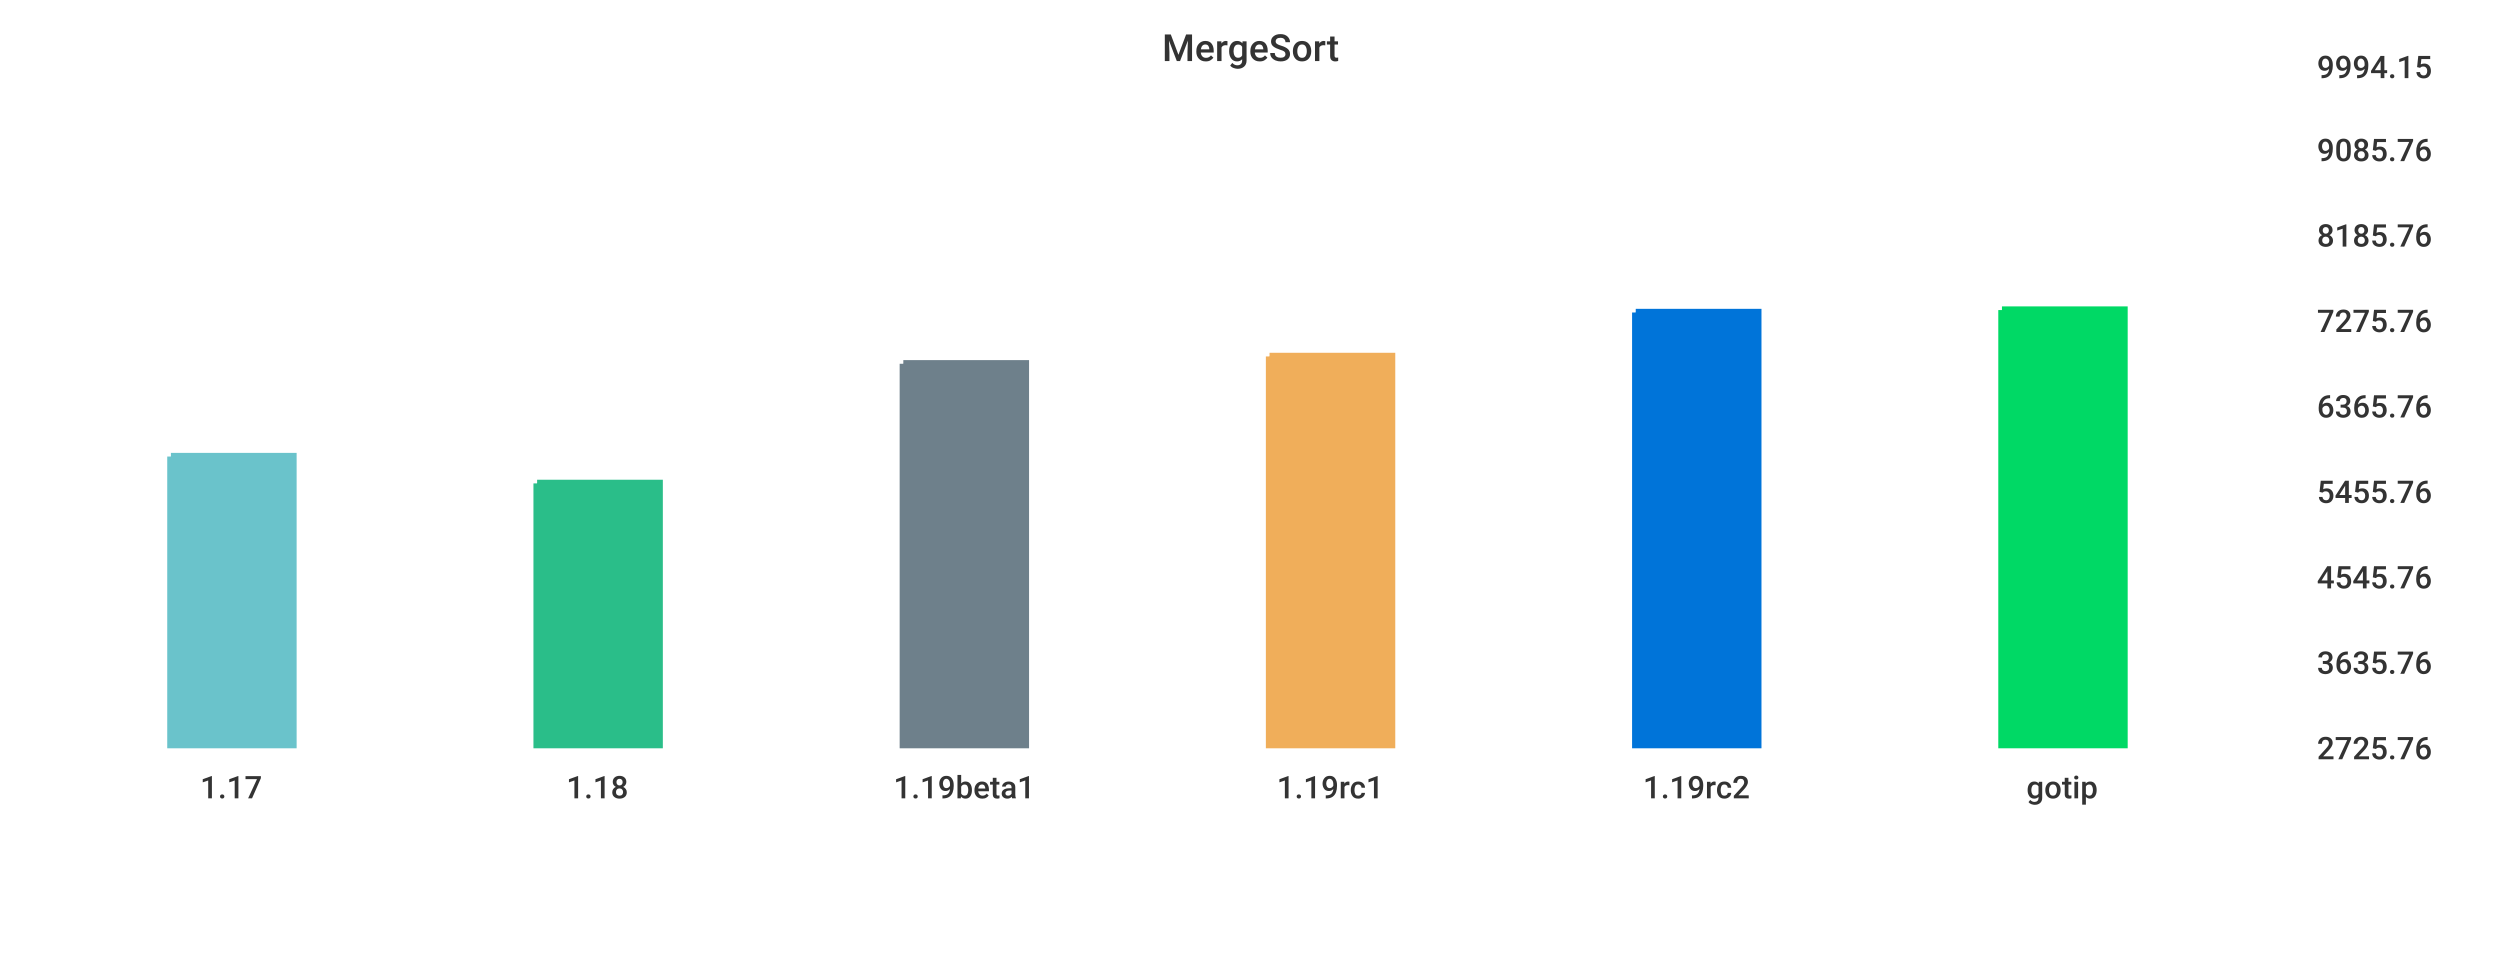
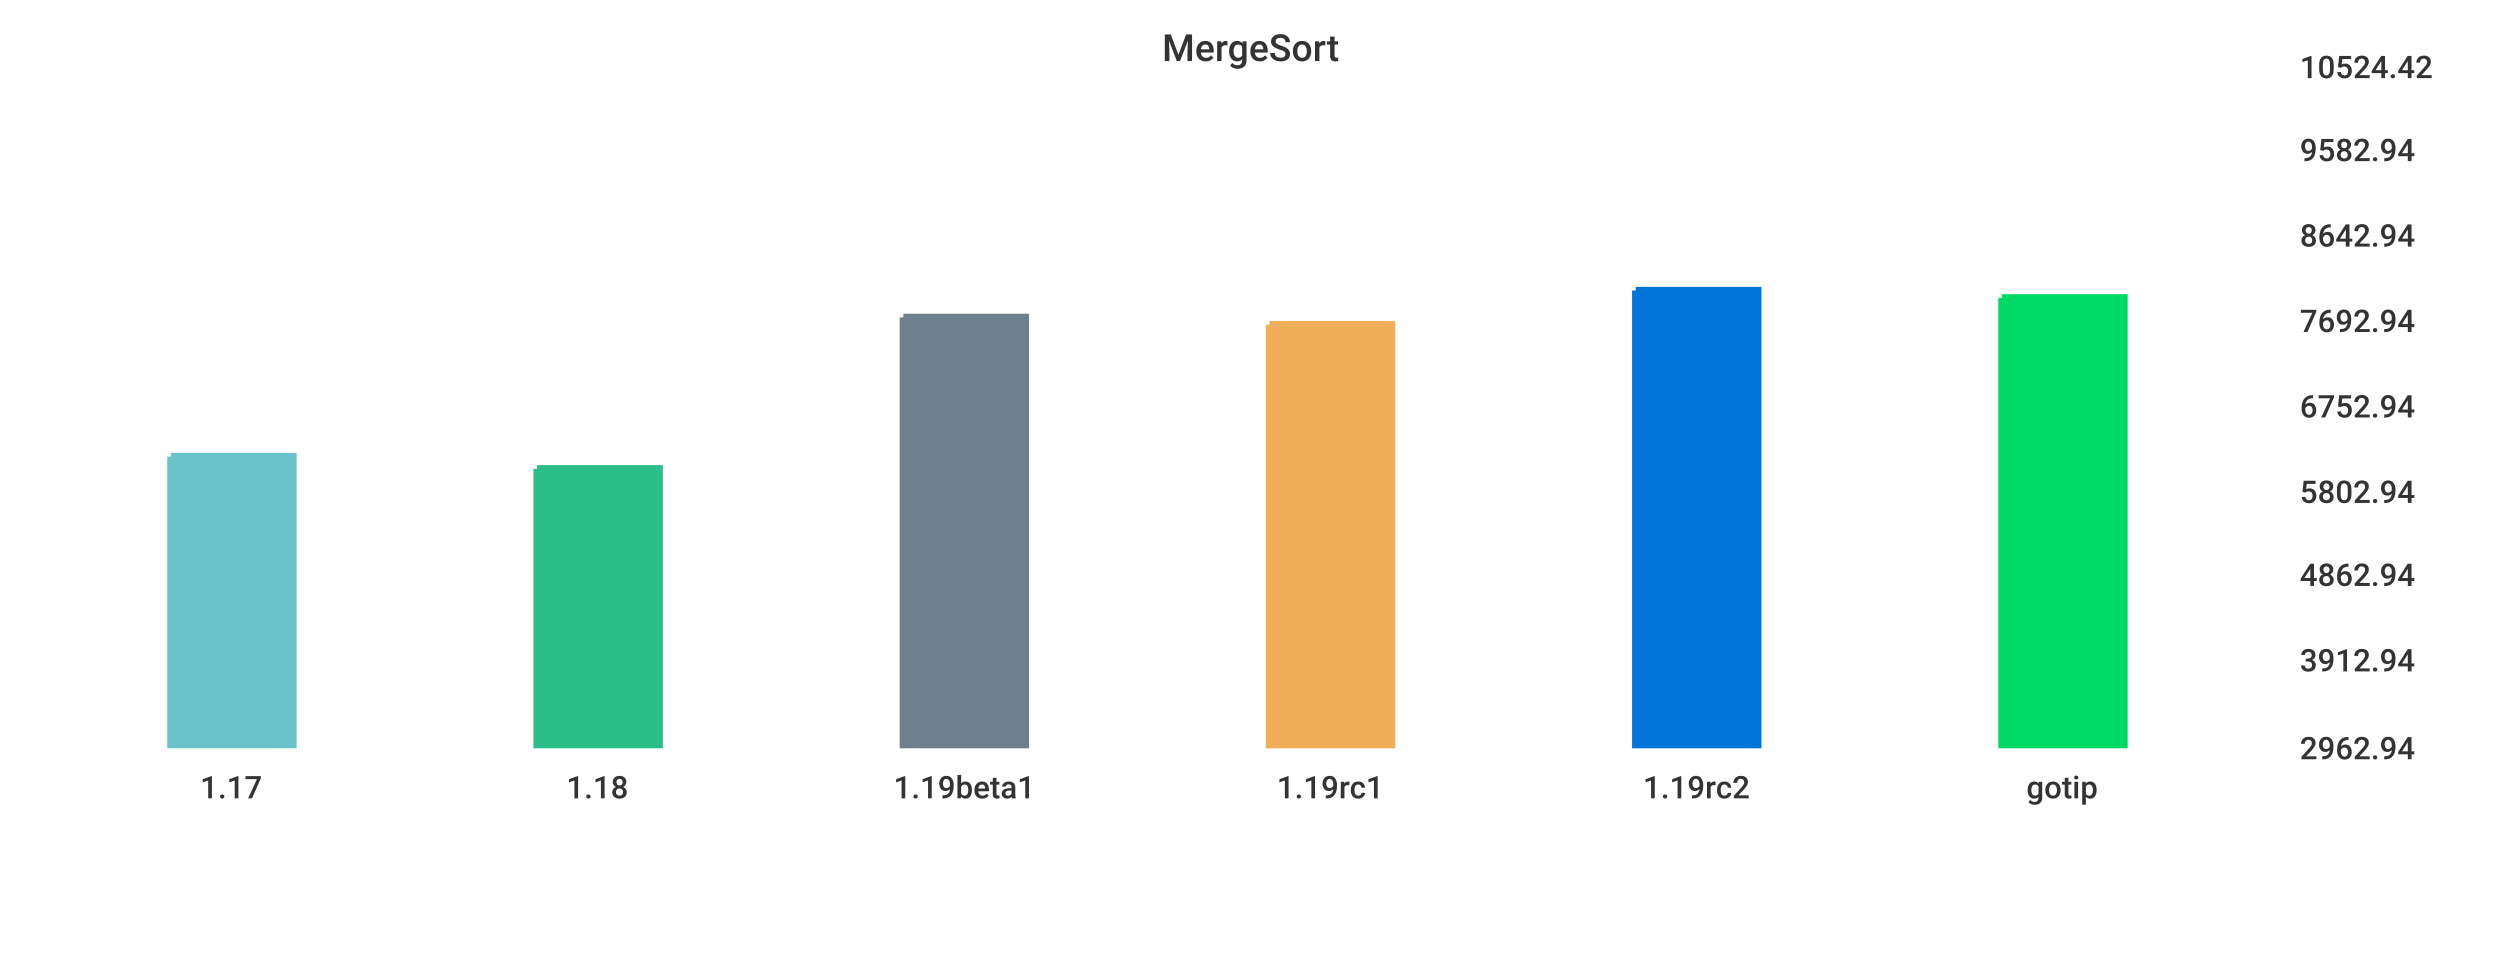
<svg xmlns="http://www.w3.org/2000/svg" width="1024" height="400">\n<path d="M 0 0 L 1024 0 L 1024 400 L 0 400 L 0 0" style="stroke-width:0;stroke:rgba(255,255,255,1.0);fill:rgba(255,255,255,1.0)" />
-   <path d="M 20 26 L 934 26 L 934 305 L 20 305 L 20 26" style="stroke-width:0;stroke:rgba(255,255,255,1.0);fill:rgba(255,255,255,1.0)" />
+   <path d="M 20 26 L 927 26 L 927 305 L 20 305 L 20 26" style="stroke-width:0;stroke:rgba(255,255,255,1.0);fill:rgba(255,255,255,1.0)" />
  <path d="M 70 187 L 120 187 L 120 305 L 70 305 L 70 187" style="stroke-width:3;stroke:rgba(106,195,203,1.0);fill:rgba(106,195,203,1.0)" />
-   <path d="M 220 198 L 270 198 L 270 305 L 220 305 L 220 198" style="stroke-width:3;stroke:rgba(42,190,137,1.0);fill:rgba(42,190,137,1.0)" />
-   <path d="M 370 149 L 420 149 L 420 305 L 370 305 L 370 149" style="stroke-width:3;stroke:rgba(110,128,139,1.0);fill:rgba(110,128,139,1.0)" />
-   <path d="M 520 146 L 570 146 L 570 305 L 520 305 L 520 146" style="stroke-width:3;stroke:rgba(240,174,90,1.0);fill:rgba(240,174,90,1.0)" />
-   <path d="M 670 128 L 720 128 L 720 305 L 670 305 L 670 128" style="stroke-width:3;stroke:rgba(0,116,217,1.0);fill:rgba(0,116,217,1.0)" />
-   <path d="M 820 127 L 870 127 L 870 305 L 820 305 L 820 127" style="stroke-width:3;stroke:rgba(0,217,101,1.0);fill:rgba(0,217,101,1.0)" />
-   <path d="M 20 305 L 934 305" style="stroke-width:0;stroke:rgba(51,51,51,1.0);fill:none" />
+   <path d="M 220 192 L 270 192 L 270 305 L 220 305 L 220 192" style="stroke-width:3;stroke:rgba(42,190,137,1.0);fill:rgba(42,190,137,1.0)" />
+   <path d="M 370 130 L 420 130 L 420 305 L 370 305 L 370 130" style="stroke-width:3;stroke:rgba(110,128,139,1.0);fill:rgba(110,128,139,1.0)" />
+   <path d="M 520 133 L 570 133 L 570 305 L 520 305 L 520 133" style="stroke-width:3;stroke:rgba(240,174,90,1.0);fill:rgba(240,174,90,1.0)" />
+   <path d="M 670 119 L 720 119 L 720 305 L 670 305 L 670 119" style="stroke-width:3;stroke:rgba(0,116,217,1.0);fill:rgba(0,116,217,1.0)" />
+   <path d="M 820 122 L 870 122 L 870 305 L 820 305 L 820 122" style="stroke-width:3;stroke:rgba(0,217,101,1.0);fill:rgba(0,217,101,1.0)" />
+   <path d="M 20 305 L 927 305" style="stroke-width:0;stroke:rgba(51,51,51,1.0);fill:none" />
  <path d="M 20 305 L 20 310" style="stroke-width:0;stroke:rgba(51,51,51,1.0);fill:none" />
  <text x="82" y="327" style="stroke-width:0;stroke:none;fill:rgba(51,51,51,1.0);font-size:12.8px;font-family:'Roboto Medium',sans-serif">1.17</text>
  <path d="M 170 305 L 170 310" style="stroke-width:0;stroke:rgba(51,51,51,1.0);fill:none" />
  <text x="232" y="327" style="stroke-width:0;stroke:none;fill:rgba(51,51,51,1.0);font-size:12.8px;font-family:'Roboto Medium',sans-serif">1.18</text>
  <path d="M 320 305 L 320 310" style="stroke-width:0;stroke:rgba(51,51,51,1.0);fill:none" />
  <text x="366" y="327" style="stroke-width:0;stroke:none;fill:rgba(51,51,51,1.0);font-size:12.8px;font-family:'Roboto Medium',sans-serif">1.19beta1</text>
  <path d="M 470 305 L 470 310" style="stroke-width:0;stroke:rgba(51,51,51,1.0);fill:none" />
  <text x="523" y="327" style="stroke-width:0;stroke:none;fill:rgba(51,51,51,1.0);font-size:12.8px;font-family:'Roboto Medium',sans-serif">1.19rc1</text>
  <path d="M 620 305 L 620 310" style="stroke-width:0;stroke:rgba(51,51,51,1.0);fill:none" />
  <text x="673" y="327" style="stroke-width:0;stroke:none;fill:rgba(51,51,51,1.0);font-size:12.8px;font-family:'Roboto Medium',sans-serif">1.19rc2</text>
  <path d="M 770 305 L 770 310" style="stroke-width:0;stroke:rgba(51,51,51,1.0);fill:none" />
  <text x="830" y="327" style="stroke-width:0;stroke:none;fill:rgba(51,51,51,1.0);font-size:12.8px;font-family:'Roboto Medium',sans-serif">gotip</text>
-   <path d="M 934 26 L 934 305" style="stroke-width:0;stroke:rgba(51,51,51,1.0);fill:none" />
-   <path d="M 934 305 L 939 305" style="stroke-width:0;stroke:rgba(51,51,51,1.0);fill:none" />
-   <path d="M 934 305 L 939 305" style="stroke-width:0;stroke:rgba(51,51,51,1.0);fill:none" />
-   <text x="949" y="311" style="stroke-width:0;stroke:none;fill:rgba(51,51,51,1.0);font-size:12.8px;font-family:'Roboto Medium',sans-serif">2725.76</text>
-   <path d="M 934 270 L 939 270" style="stroke-width:0;stroke:rgba(51,51,51,1.0);fill:none" />
-   <text x="949" y="276" style="stroke-width:0;stroke:none;fill:rgba(51,51,51,1.0);font-size:12.8px;font-family:'Roboto Medium',sans-serif">3635.76</text>
-   <path d="M 934 235 L 939 235" style="stroke-width:0;stroke:rgba(51,51,51,1.0);fill:none" />
-   <text x="949" y="241" style="stroke-width:0;stroke:none;fill:rgba(51,51,51,1.0);font-size:12.8px;font-family:'Roboto Medium',sans-serif">4545.76</text>
-   <path d="M 934 200 L 939 200" style="stroke-width:0;stroke:rgba(51,51,51,1.0);fill:none" />
-   <text x="949" y="206" style="stroke-width:0;stroke:none;fill:rgba(51,51,51,1.0);font-size:12.8px;font-family:'Roboto Medium',sans-serif">5455.76</text>
-   <path d="M 934 165 L 939 165" style="stroke-width:0;stroke:rgba(51,51,51,1.0);fill:none" />
-   <text x="949" y="171" style="stroke-width:0;stroke:none;fill:rgba(51,51,51,1.0);font-size:12.8px;font-family:'Roboto Medium',sans-serif">6365.76</text>
-   <path d="M 934 130 L 939 130" style="stroke-width:0;stroke:rgba(51,51,51,1.0);fill:none" />
-   <text x="949" y="136" style="stroke-width:0;stroke:none;fill:rgba(51,51,51,1.0);font-size:12.8px;font-family:'Roboto Medium',sans-serif">7275.76</text>
-   <path d="M 934 95 L 939 95" style="stroke-width:0;stroke:rgba(51,51,51,1.0);fill:none" />
-   <text x="949" y="101" style="stroke-width:0;stroke:none;fill:rgba(51,51,51,1.0);font-size:12.8px;font-family:'Roboto Medium',sans-serif">8185.76</text>
-   <path d="M 934 60 L 939 60" style="stroke-width:0;stroke:rgba(51,51,51,1.0);fill:none" />
-   <text x="949" y="66" style="stroke-width:0;stroke:none;fill:rgba(51,51,51,1.0);font-size:12.8px;font-family:'Roboto Medium',sans-serif">9085.76</text>
-   <path d="M 934 26 L 939 26" style="stroke-width:0;stroke:rgba(51,51,51,1.0);fill:none" />
-   <text x="949" y="32" style="stroke-width:0;stroke:none;fill:rgba(51,51,51,1.0);font-size:12.8px;font-family:'Roboto Medium',sans-serif">9994.15</text>
+   <path d="M 927 26 L 927 305" style="stroke-width:0;stroke:rgba(51,51,51,1.0);fill:none" />
+   <path d="M 927 305 L 932 305" style="stroke-width:0;stroke:rgba(51,51,51,1.0);fill:none" />
+   <path d="M 927 305 L 932 305" style="stroke-width:0;stroke:rgba(51,51,51,1.0);fill:none" />
+   <text x="942" y="311" style="stroke-width:0;stroke:none;fill:rgba(51,51,51,1.0);font-size:12.8px;font-family:'Roboto Medium',sans-serif">2962.94</text>
+   <path d="M 927 269 L 932 269" style="stroke-width:0;stroke:rgba(51,51,51,1.0);fill:none" />
+   <text x="942" y="275" style="stroke-width:0;stroke:none;fill:rgba(51,51,51,1.0);font-size:12.8px;font-family:'Roboto Medium',sans-serif">3912.94</text>
+   <path d="M 927 234 L 932 234" style="stroke-width:0;stroke:rgba(51,51,51,1.0);fill:none" />
+   <text x="942" y="240" style="stroke-width:0;stroke:none;fill:rgba(51,51,51,1.0);font-size:12.8px;font-family:'Roboto Medium',sans-serif">4862.94</text>
+   <path d="M 927 200 L 932 200" style="stroke-width:0;stroke:rgba(51,51,51,1.0);fill:none" />
+   <text x="942" y="206" style="stroke-width:0;stroke:none;fill:rgba(51,51,51,1.0);font-size:12.8px;font-family:'Roboto Medium',sans-serif">5802.94</text>
+   <path d="M 927 165 L 932 165" style="stroke-width:0;stroke:rgba(51,51,51,1.0);fill:none" />
+   <text x="942" y="171" style="stroke-width:0;stroke:none;fill:rgba(51,51,51,1.0);font-size:12.8px;font-family:'Roboto Medium',sans-serif">6752.94</text>
+   <path d="M 927 130 L 932 130" style="stroke-width:0;stroke:rgba(51,51,51,1.0);fill:none" />
+   <text x="942" y="136" style="stroke-width:0;stroke:none;fill:rgba(51,51,51,1.0);font-size:12.8px;font-family:'Roboto Medium',sans-serif">7692.94</text>
+   <path d="M 927 95 L 932 95" style="stroke-width:0;stroke:rgba(51,51,51,1.0);fill:none" />
+   <text x="942" y="101" style="stroke-width:0;stroke:none;fill:rgba(51,51,51,1.0);font-size:12.8px;font-family:'Roboto Medium',sans-serif">8642.94</text>
+   <path d="M 927 60 L 932 60" style="stroke-width:0;stroke:rgba(51,51,51,1.0);fill:none" />
+   <text x="942" y="66" style="stroke-width:0;stroke:none;fill:rgba(51,51,51,1.0);font-size:12.8px;font-family:'Roboto Medium',sans-serif">9582.94</text>
+   <path d="M 927 26 L 932 26" style="stroke-width:0;stroke:rgba(51,51,51,1.0);fill:none" />
+   <text x="942" y="32" style="stroke-width:0;stroke:none;fill:rgba(51,51,51,1.0);font-size:12.8px;font-family:'Roboto Medium',sans-serif">10524.42</text>
  <text x="476" y="25" style="stroke-width:0;stroke:none;fill:rgba(51,51,51,1.0);font-size:15.3px;font-family:'Roboto Medium',sans-serif">MergeSort</text>
</svg>
